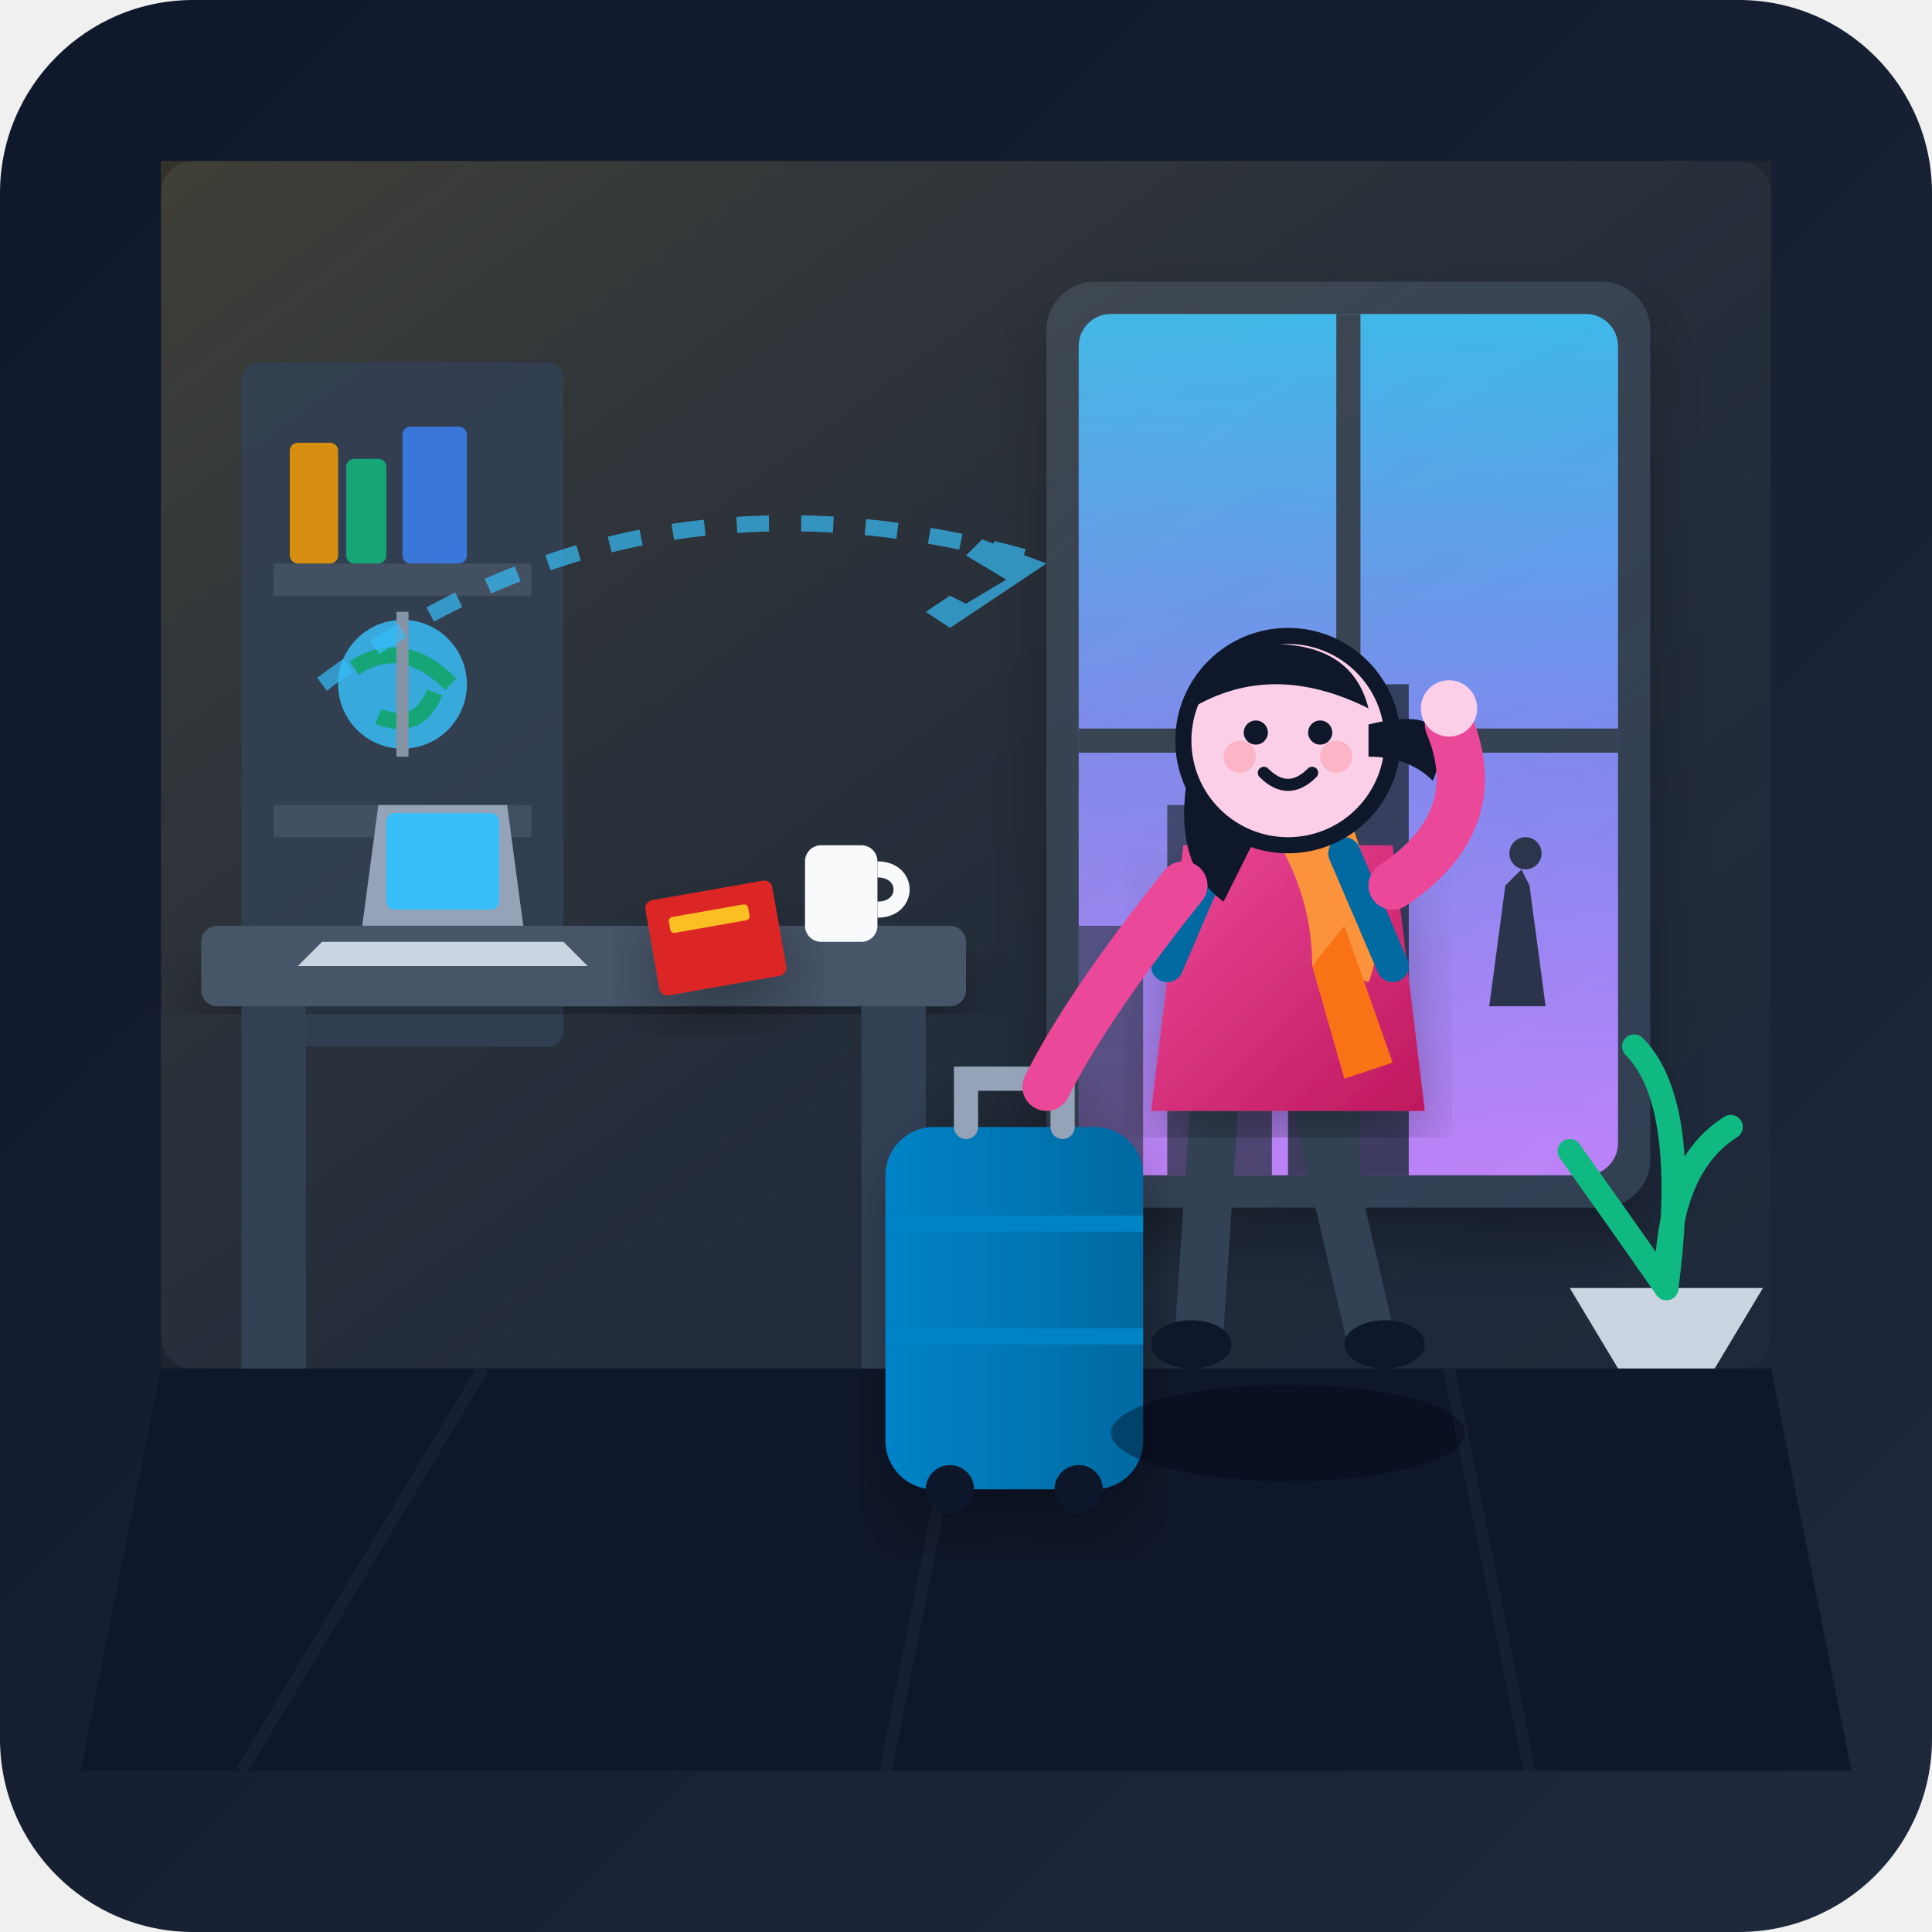
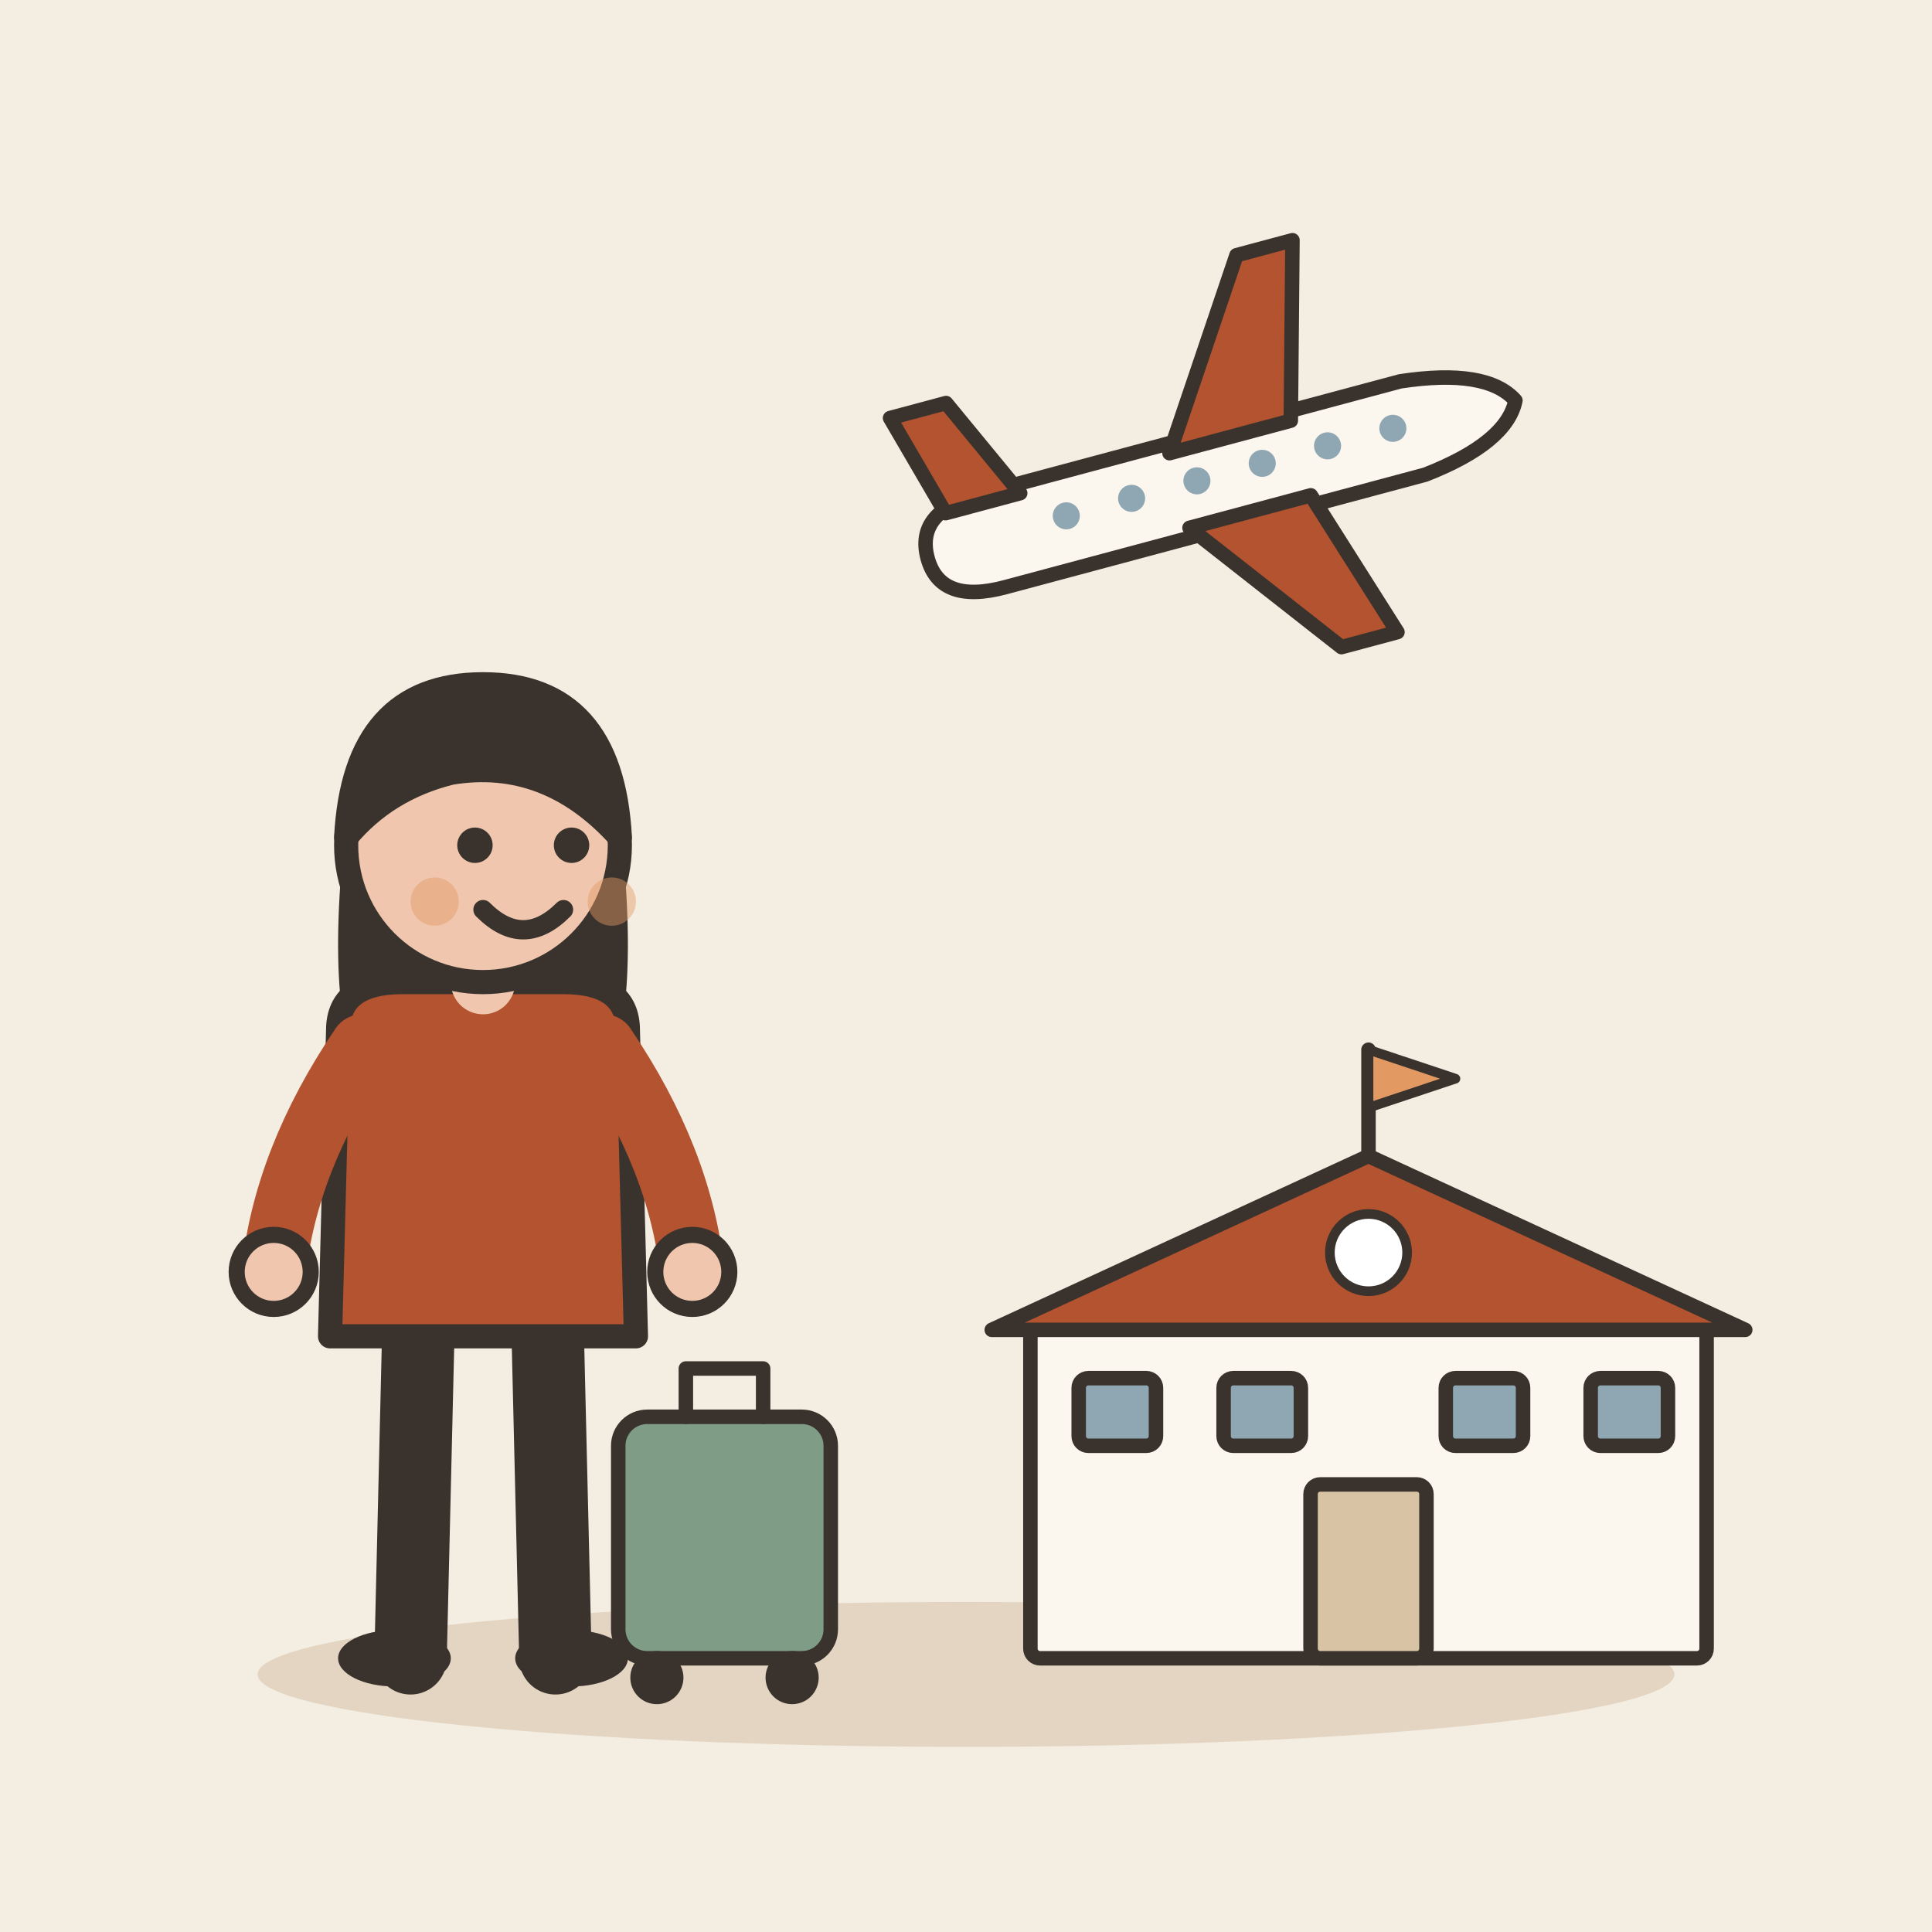
- <svg xmlns="http://www.w3.org/2000/svg" viewBox="0 0 240 240" width="100%" height="100%">
-   <defs>
-     <linearGradient id="bgGrad" x1="0%" y1="0%" x2="100%" y2="100%">
-       <stop offset="0%" stop-color="#0f172a" />
-       <stop offset="100%" stop-color="#1e293b" />
-     </linearGradient>
-     <linearGradient id="skyGrad" x1="0%" y1="0%" x2="0%" y2="100%">
-       <stop offset="0%" stop-color="#38bdf8" />
-       <stop offset="50%" stop-color="#818cf8" />
-       <stop offset="100%" stop-color="#c084fc" />
-     </linearGradient>
-     <linearGradient id="indoorGlow" x1="0%" y1="0%" x2="100%" y2="100%">
-       <stop offset="0%" stop-color="#fbbf24" stop-opacity="0.15" />
-       <stop offset="100%" stop-color="#1e293b" stop-opacity="0" />
-     </linearGradient>
-     <linearGradient id="jacketGrad" x1="0%" y1="0%" x2="100%" y2="100%">
-       <stop offset="0%" stop-color="#ec4899" />
-       <stop offset="100%" stop-color="#be185d" />
-     </linearGradient>
-     <linearGradient id="luggageGrad" x1="0%" y1="0%" x2="100%" y2="0%">
-       <stop offset="0%" stop-color="#0284c7" />
-       <stop offset="100%" stop-color="#0369a1" />
-     </linearGradient>
-     <filter id="shadow" x="-10%" y="-10%" width="120%" height="120%">
-       <feDropShadow dx="0" dy="4" stdDeviation="4" flood-color="#000000" flood-opacity="0.3" />
-     </filter>
-   </defs>
-   <rect width="240" height="240" rx="24" fill="url(#bgGrad)" />
-   <rect x="20" y="20" width="200" height="150" fill="#1e293b" rx="4" />
-   <path d="M 20 170 L 220 170 L 230 220 L 10 220 Z" fill="#0f172a" />
-   <line x1="60" y1="170" x2="30" y2="220" stroke="#1e293b" stroke-width="1.5" opacity="0.5" />
-   <line x1="120" y1="170" x2="110" y2="220" stroke="#1e293b" stroke-width="1.5" opacity="0.5" />
-   <line x1="180" y1="170" x2="190" y2="220" stroke="#1e293b" stroke-width="1.5" opacity="0.5" />
-   <g transform="translate(130, 35)">
-     <rect x="0" y="0" width="75" height="115" rx="6" fill="#334155" filter="url(#shadow)" />
-     <rect x="4" y="4" width="67" height="107" rx="4" fill="url(#skyGrad)" />
-     <path d="M 4 80 L 12 80 L 12 111 L 4 111 Z" fill="#1e293b" opacity="0.6" />
-     <path d="M 15 65 L 28 65 L 28 111 L 15 111 Z" fill="#1e293b" opacity="0.7" />
-     <path d="M 30 50 L 45 50 L 45 111 L 30 111 Z" fill="#1e293b" opacity="0.8" />
-     <path d="M 55 90 L 57 75 L 59 73 L 60 75 L 62 90 Z" fill="#1e293b" opacity="0.9" />
-     <circle cx="59.5" cy="71" r="2" fill="#1e293b" opacity="0.9" />
-     <line x1="37.5" y1="4" x2="37.5" y2="111" stroke="#334155" stroke-width="3" />
-     <line x1="4" y1="57" x2="71" y2="57" stroke="#334155" stroke-width="3" />
+ <svg xmlns="http://www.w3.org/2000/svg" viewBox="0 0 240 240" data-style="editorial">
+   <rect width="240" height="240" fill="#F4EDE2" />
+   <ellipse cx="120" cy="208" rx="88" ry="9" fill="#E3D5C1" />
+   <g transform="translate(150 60) rotate(-15) scale(0.6 0.6)">
+     <path d="M-60 0Q-60 -10 -46 -10L44 -10Q62 -8 66 0Q62 8 44 10L-46 10Q-60 10 -60 0Z" fill="#FBF6EE" stroke="#3A332D" stroke-width="3" stroke-linecap="round" stroke-linejoin="round" />
+     <path d="M-6 -8L18 -44L30 -44L20 -8Z" fill="#B4532F" stroke="#3A332D" stroke-width="3" stroke-linecap="round" stroke-linejoin="round" />
+     <path d="M-6 8L18 40L30 40L20 8Z" fill="#B4532F" stroke="#3A332D" stroke-width="3" stroke-linecap="round" stroke-linejoin="round" />
+     <path d="M-54 -8L-60 -30L-48 -30L-38 -8Z" fill="#B4532F" stroke="#3A332D" stroke-width="3" stroke-linecap="round" stroke-linejoin="round" />
+     <circle cx="-30" cy="-1" r="2.8" fill="#8FA7B3" />
+     <circle cx="-16" cy="-1" r="2.8" fill="#8FA7B3" />
+     <circle cx="-2" cy="-1" r="2.8" fill="#8FA7B3" />
+     <circle cx="12" cy="-1" r="2.8" fill="#8FA7B3" />
+     <circle cx="26" cy="-1" r="2.8" fill="#8FA7B3" />
+     <circle cx="40" cy="-1" r="2.8" fill="#8FA7B3" />
  </g>
-   <rect x="20" y="20" width="200" height="150" fill="url(#indoorGlow)" pointer-events="none" />
-   <g transform="translate(30, 45)" opacity="0.85">
-     <rect x="0" y="0" width="40" height="85" fill="#334155" rx="2" />
-     <rect x="4" y="25" width="32" height="4" fill="#475569" />
-     <rect x="4" y="55" width="32" height="4" fill="#475569" />
-     <rect x="6" y="10" width="6" height="15" fill="#f59e0b" rx="1" />
-     <rect x="13" y="12" width="5" height="13" fill="#10b981" rx="1" />
-     <rect x="20" y="8" width="8" height="17" fill="#3b82f6" rx="1" />
-     <circle cx="20" cy="40" r="8" fill="#38bdf8" />
-     <path d="M 14 38 Q 20 34 26 40" stroke="#10b981" stroke-width="2" fill="none" />
-     <path d="M 17 44 Q 22 46 24 41" stroke="#10b981" stroke-width="2" fill="none" />
-     <path d="M 20 31 L 20 49" stroke="#94a3b8" stroke-width="1.5" />
+   <g transform="translate(170 206) scale(0.6 0.6)">
+     <rect x="-70" y="-70" width="140" height="70" rx="2" fill="#FBF6EE" stroke="#3A332D" stroke-width="3" stroke-linecap="round" stroke-linejoin="round" />
+     <path d="M-78 -68L0 -104L78 -68Z" fill="#B4532F" stroke="#3A332D" stroke-width="3" stroke-linecap="round" stroke-linejoin="round" />
+     <rect x="-12" y="-36" width="24" height="36" rx="2" fill="#D8C3A5" stroke="#3A332D" stroke-width="3" stroke-linecap="round" stroke-linejoin="round" />
+     <rect x="-60" y="-58" width="16" height="14" rx="2" fill="#8FA7B3" stroke="#3A332D" stroke-width="3" stroke-linecap="round" stroke-linejoin="round" />
+     <rect x="-30" y="-58" width="16" height="14" rx="2" fill="#8FA7B3" stroke="#3A332D" stroke-width="3" stroke-linecap="round" stroke-linejoin="round" />
+     <rect x="16" y="-58" width="16" height="14" rx="2" fill="#8FA7B3" stroke="#3A332D" stroke-width="3" stroke-linecap="round" stroke-linejoin="round" />
+     <rect x="46" y="-58" width="16" height="14" rx="2" fill="#8FA7B3" stroke="#3A332D" stroke-width="3" stroke-linecap="round" stroke-linejoin="round" />
+     <path d="M0 -104L0 -126" stroke="#3A332D" stroke-width="3" stroke-linecap="round" fill="none" />
+     <path d="M0 -126L18 -120L0 -114Z" fill="#E39A62" stroke="#3A332D" stroke-width="2" stroke-linecap="round" stroke-linejoin="round" />
+     <circle cx="0" cy="-84" r="8" fill="#FFFFFF" stroke="#3A332D" stroke-linecap="round" stroke-linejoin="round" stroke-width="2" />
  </g>
-   <g transform="translate(25, 115)">
-     <rect x="0" y="0" width="95" height="10" fill="#475569" rx="2" filter="url(#shadow)" />
-     <rect x="5" y="10" width="8" height="45" fill="#334155" />
-     <rect x="82" y="10" width="8" height="45" fill="#334155" />
-     <path d="M 20 0 L 40 0 L 38 -15 L 22 -15 Z" fill="#94a3b8" />
-     <rect x="23" y="-14" width="14" height="12" fill="#38bdf8" rx="1" />
-     <path d="M 15 2 L 45 2 L 48 5 L 12 5 Z" fill="#cbd5e1" rx="1" />
-     <rect x="55" y="-3" width="16" height="12" fill="#dc2626" rx="1" transform="rotate(-10 55 -3)" filter="url(#shadow)" />
-     <rect x="58" y="-1" width="10" height="2" fill="#fbbf24" rx="0.5" transform="rotate(-10 58 -1)" />
-     <rect x="75" y="-10" width="9" height="12" fill="#f8fafc" rx="2" />
-     <path d="M 84 -7 C 88 -7 88 -2 84 -2" stroke="#f8fafc" stroke-width="2" fill="none" />
-   </g>
-   <g transform="translate(110, 130)" filter="url(#shadow)">
-     <rect x="0" y="10" width="32" height="45" rx="6" fill="url(#luggageGrad)" />
-     <line x1="0" y1="22" x2="32" y2="22" stroke="#0284c7" stroke-width="2" />
-     <line x1="0" y1="36" x2="32" y2="36" stroke="#0284c7" stroke-width="2" />
-     <path d="M 10 10 L 10 4 L 22 4 L 22 10" stroke="#94a3b8" stroke-width="3" fill="none" stroke-linecap="round" />
-     <circle cx="8" cy="55" r="3" fill="#0f172a" />
-     <circle cx="24" cy="55" r="3" fill="#0f172a" />
-   </g>
-   <g transform="translate(135, 80)">
-     <ellipse cx="25" cy="98" rx="22" ry="6" fill="#020617" opacity="0.4" />
-     <g>
-       <line x1="16" y1="55" x2="14" y2="85" stroke="#334155" stroke-width="6" stroke-linecap="round" />
-       <ellipse cx="13" cy="87" rx="5" ry="3" fill="#0f172a" />
-       <line x1="28" y1="55" x2="35" y2="85" stroke="#334155" stroke-width="6" stroke-linecap="round" />
-       <ellipse cx="37" cy="87" rx="5" ry="3" fill="#0f172a" />
+   <g transform="translate(60 206)">
+     <path d="M-8 -42L-9 0" stroke="#3A332D" stroke-width="9" stroke-linecap="round" fill="none" />
+     <path d="M8 -42L9 0" stroke="#3A332D" stroke-width="9" stroke-linecap="round" fill="none" />
+     <ellipse cx="-11" cy="0" rx="7" ry="3.5" fill="#3A332D" />
+     <ellipse cx="11" cy="0" rx="7" ry="3.5" fill="#3A332D" />
+     <path d="M-17 -104Q-20 -78 -14 -70L-6 -78L6 -78L14 -70Q20 -78 17 -104Z" fill="#3A332D" />
+     <path d="M-18 -78Q-18 -84 -10 -84L10 -84Q18 -84 18 -78L19 -40L-19 -40Z" fill="#B4532F" stroke="#3A332D" stroke-width="3" stroke-linecap="round" stroke-linejoin="round" />
+     <path d="M-15 -76Q-24.5 -62 -26 -48" fill="none" stroke="#B4532F" stroke-width="8" stroke-linecap="round" stroke-linejoin="round" />
+     <circle cx="-26" cy="-48" r="4.6" fill="#F0C7AE" stroke="#3A332D" stroke-linecap="round" stroke-linejoin="round" stroke-width="2" />
+     <path d="M15 -76Q24.5 -62 26 -48" fill="none" stroke="#B4532F" stroke-width="8" stroke-linecap="round" stroke-linejoin="round" />
+     <circle cx="26" cy="-48" r="4.6" fill="#F0C7AE" stroke="#3A332D" stroke-linecap="round" stroke-linejoin="round" stroke-width="2" />
+     <path d="M0 -84L0 -88" stroke="#F0C7AE" stroke-width="8" stroke-linecap="round" fill="none" />
+     <circle cx="0" cy="-101" r="17" fill="#F0C7AE" stroke="#3A332D" stroke-width="3" stroke-linecap="round" stroke-linejoin="round" />
+     <path d="M-17 -102Q-16 -121 0 -121Q16 -121 17 -102Q8 -112 -4 -110Q-12 -108 -17 -102Z" fill="#3A332D" stroke="#3A332D" stroke-width="3" stroke-linecap="round" stroke-linejoin="round" />
+     <circle cx="-1" cy="-101" r="2.2" fill="#3A332D" />
+     <circle cx="11" cy="-101" r="2.2" fill="#3A332D" />
+     <path d="M0 -93Q5 -88 10 -93" fill="none" stroke="#3A332D" stroke-width="2.4" stroke-linecap="round" stroke-linejoin="round" />
+     <circle cx="-6" cy="-94" r="3" fill="#E39A62" opacity="0.45" />
+     <circle cx="16" cy="-94" r="3" fill="#E39A62" opacity="0.45" />
+     <g transform="translate(30 0) scale(0.6 0.6)">
+       <rect x="-22" y="-50" width="44" height="50" rx="6" fill="#7E9C86" stroke="#3A332D" stroke-width="3" stroke-linecap="round" stroke-linejoin="round" />
+       <path d="M-8 -50L-8 -60L8 -60L8 -50" fill="none" stroke="#3A332D" stroke-width="3" stroke-linecap="round" stroke-linejoin="round" />
+       <circle cx="-14" cy="4" r="4" fill="#3A332D" stroke="#3A332D" stroke-width="3" stroke-linecap="round" stroke-linejoin="round" />
+       <circle cx="14" cy="4" r="4" fill="#3A332D" stroke="#3A332D" stroke-width="3" stroke-linecap="round" stroke-linejoin="round" />
    </g>
-     <g>
-       <path d="M 12 25 L 38 25 L 42 58 L 8 58 Z" fill="url(#jacketGrad)" rx="4" filter="url(#shadow)" />
-       <path d="M 18 20 Q 25 28 32 20 Q 38 35 35 42 L 28 40 Q 28 32 24 25 Z" fill="#fb923c" />
-       <path d="M 32 35 L 38 52 L 32 54 L 28 40 Z" fill="#f97316" />
-     </g>
-     <path d="M 16 26 L 10 40" stroke="#0369a1" stroke-width="4" stroke-linecap="round" />
-     <path d="M 32 26 L 38 40" stroke="#0369a1" stroke-width="4" stroke-linecap="round" />
-     <g transform="translate(25, 12)">
-       <circle cx="0" cy="0" r="14" fill="#0f172a" />
-       <path d="M -12 2 Q -15 15 -8 20 L -3 10 Z" fill="#0f172a" />
-       <circle cx="0" cy="0" r="12" fill="#fbcfe8" />
-       <circle cx="-4" cy="-1" r="1.5" fill="#0f172a" />
-       <circle cx="4" cy="-1" r="1.5" fill="#0f172a" />
-       <path d="M -3 4 Q 0 7 3 4" stroke="#0f172a" stroke-width="1.5" fill="none" stroke-linecap="round" />
-       <circle cx="-6" cy="2" r="2" fill="#fda4af" opacity="0.6" />
-       <circle cx="6" cy="2" r="2" fill="#fda4af" opacity="0.6" />
-       <path d="M -12 -4 Q -2 -10 10 -4 Q 8 -12 -2 -12 Q -10 -12 -12 -4 Z" fill="#0f172a" />
-       <path d="M 10 -2 Q 22 -5 18 5 Q 15 2 10 2 Z" fill="#0f172a" />
-     </g>
-     <path d="M 12 30 Q 0 45 -5 55" stroke="#ec4899" stroke-width="6" stroke-linecap="round" fill="none" />
-     <path d="M 38 30 Q 50 22 45 10" stroke="#ec4899" stroke-width="6" stroke-linecap="round" fill="none" />
-     <circle cx="45" cy="8" r="3.5" fill="#fbcfe8" />
-   </g>
-   <g transform="translate(40, 45)" opacity="0.7">
-     <path d="M 0 40 Q 40 10 90 25" stroke="#38bdf8" stroke-width="2" stroke-dasharray="4 4" fill="none" />
-     <path d="M 90 25 L 82 22 L 80 24 L 85 27 L 80 30 L 78 29 L 75 31 L 78 33 L 90 25 Z" fill="#38bdf8" />
-   </g>
-   <g transform="translate(195, 145)">
-     <path d="M 0 15 L 6 25 L 18 25 L 24 15 Z" fill="#cbd5e1" />
-     <path d="M 12 15 Q 12 0 20 -5" stroke="#10b981" stroke-width="3" fill="none" stroke-linecap="round" />
-     <path d="M 12 15 Q 5 5 0 -2" stroke="#10b981" stroke-width="3" fill="none" stroke-linecap="round" />
-     <path d="M 12 15 Q 15 -8 8 -15" stroke="#10b981" stroke-width="3" fill="none" stroke-linecap="round" />
  </g>
</svg>
